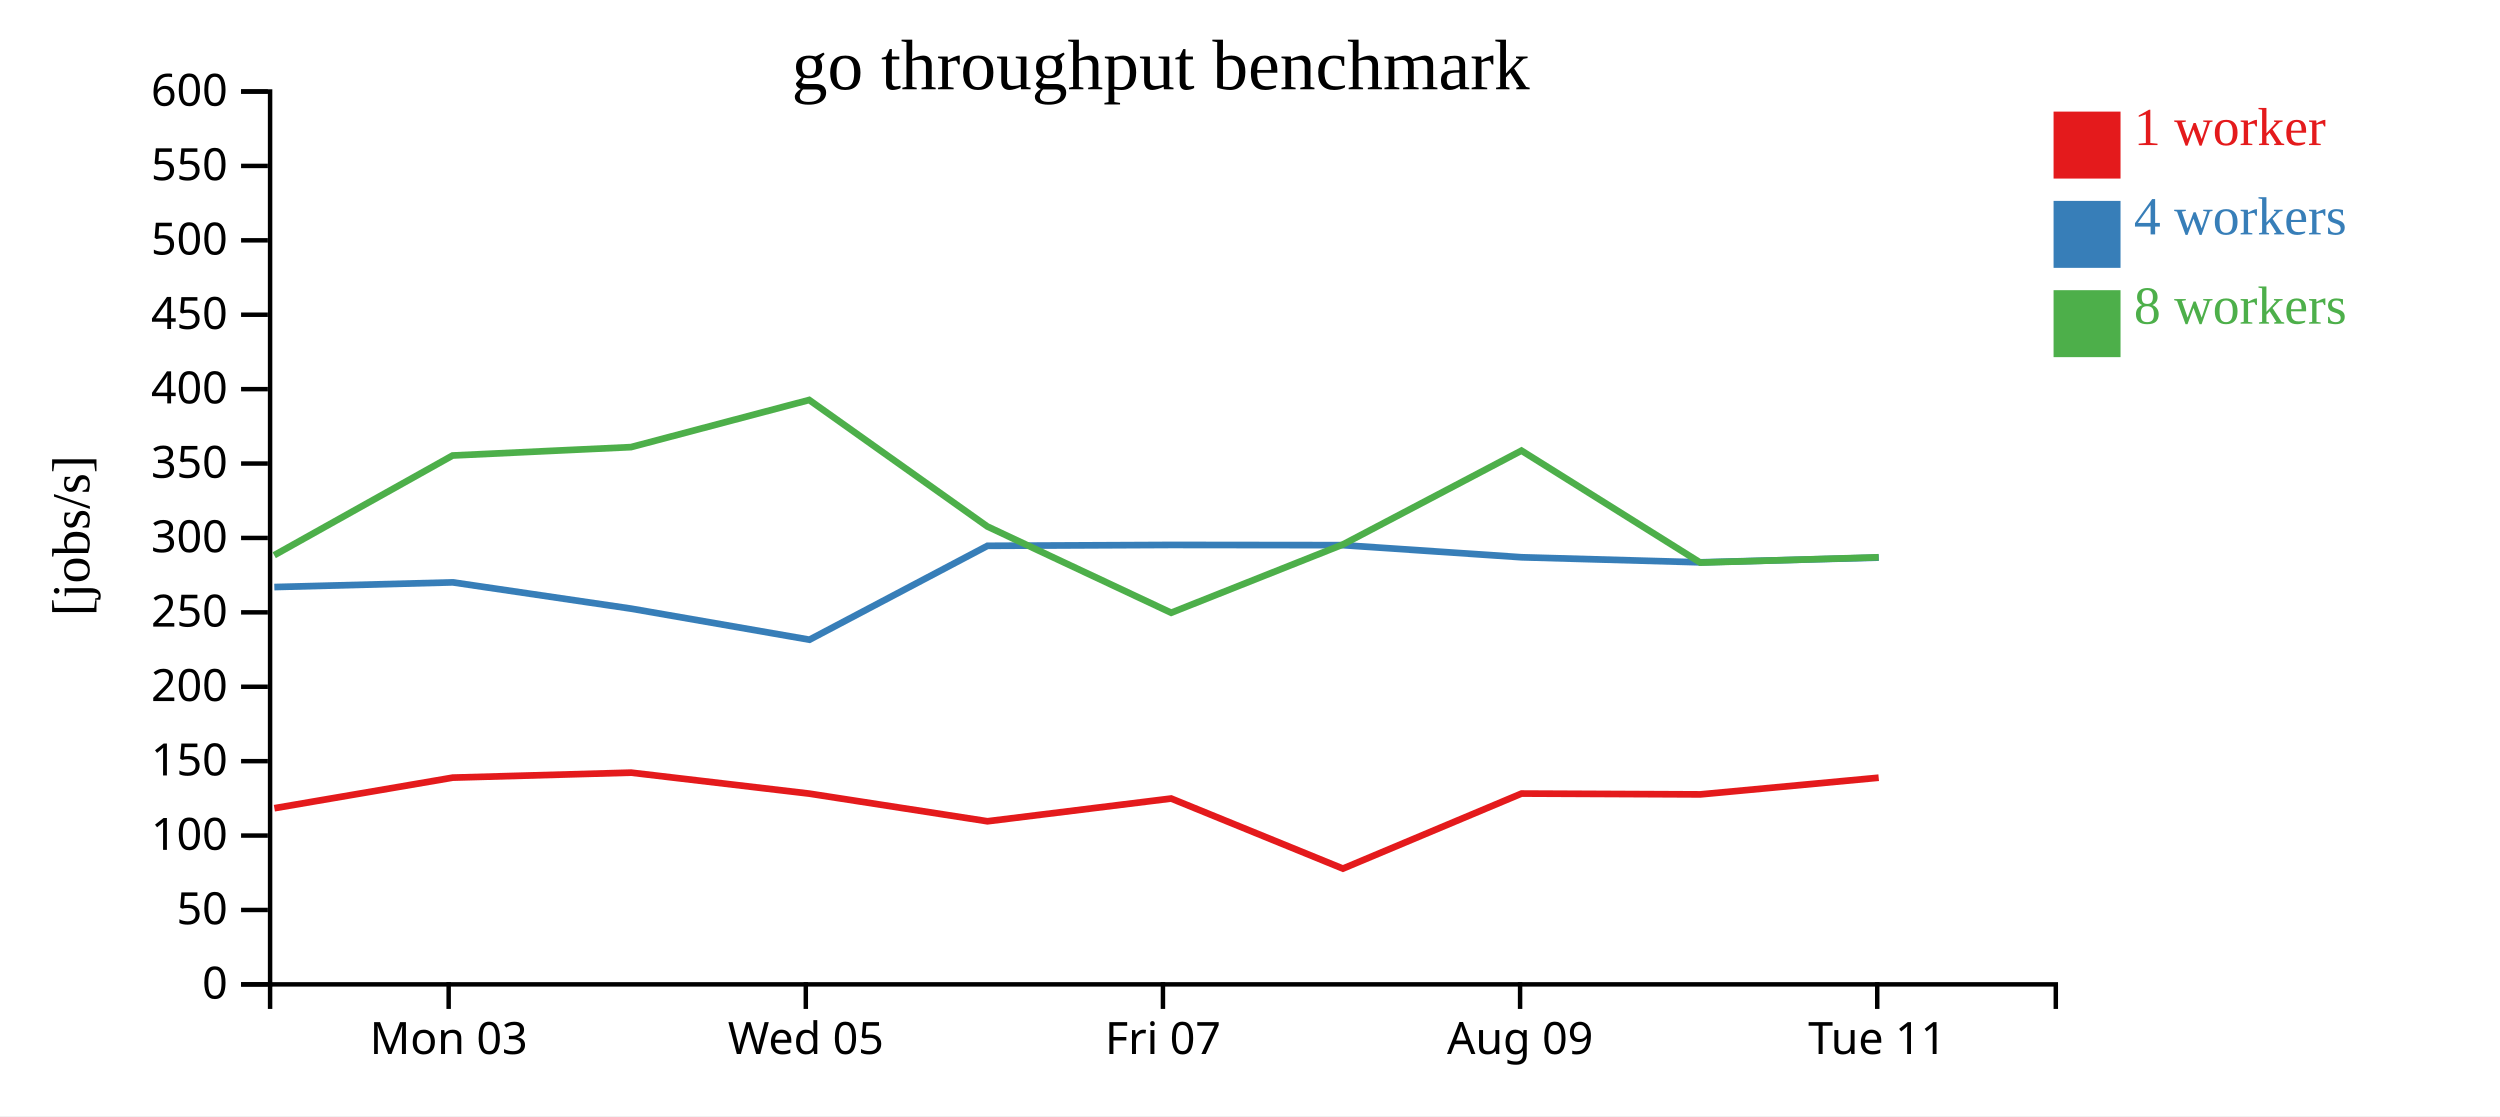
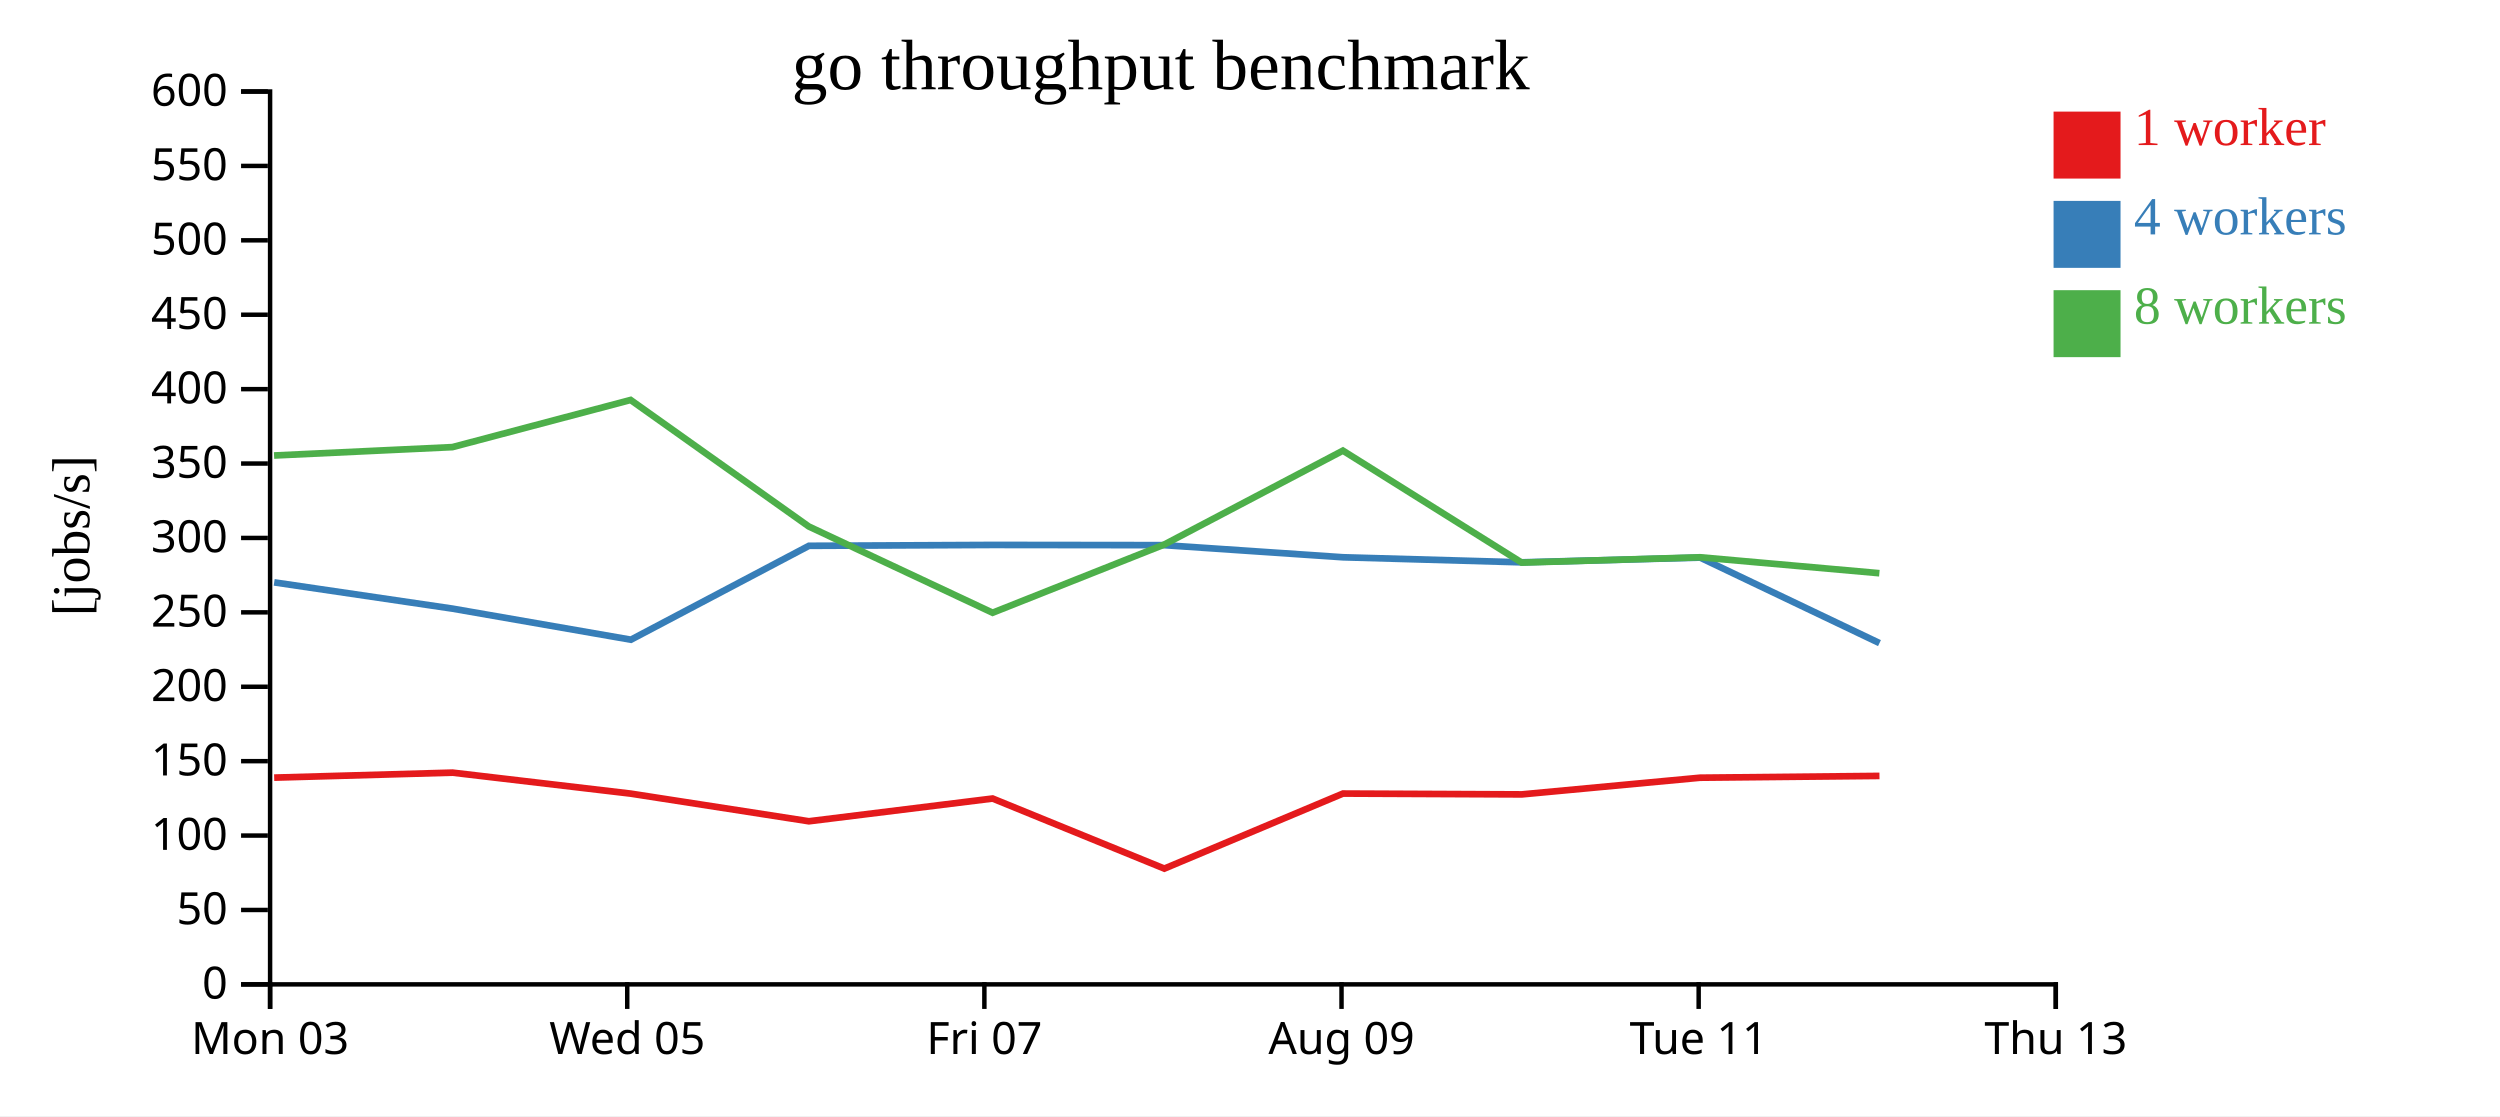
<svg xmlns="http://www.w3.org/2000/svg" width="560" height="250">
  <rect width="100%" height="100%" fill="white" />
  <g transform="translate(60,20)">
    <g transform="translate(0,200)" fill="none" font-size="10" font-family="sans-serif" text-anchor="middle">
      <path class="domain" stroke="currentColor" d="M0.5,6V0.5H400.5V6" />
-       <g class="tick" opacity="1" transform="translate(40.5,0)">
+       <g class="tick" opacity="1" transform="translate(0.5,0)">
        <line stroke="currentColor" y2="6" />
        <text fill="currentColor" y="9" dy="0.71em">Mon 03</text>
      </g>
-       <g class="tick" opacity="1" transform="translate(120.5,0)">
+       <g class="tick" opacity="1" transform="translate(80.5,0)">
        <line stroke="currentColor" y2="6" />
        <text fill="currentColor" y="9" dy="0.71em">Wed 05</text>
      </g>
-       <g class="tick" opacity="1" transform="translate(200.5,0)">
+       <g class="tick" opacity="1" transform="translate(160.5,0)">
        <line stroke="currentColor" y2="6" />
        <text fill="currentColor" y="9" dy="0.71em">Fri 07</text>
      </g>
-       <g class="tick" opacity="1" transform="translate(280.5,0)">
+       <g class="tick" opacity="1" transform="translate(240.5,0)">
        <line stroke="currentColor" y2="6" />
        <text fill="currentColor" y="9" dy="0.71em">Aug 09</text>
      </g>
-       <g class="tick" opacity="1" transform="translate(360.5,0)">
+       <g class="tick" opacity="1" transform="translate(320.5,0)">
        <line stroke="currentColor" y2="6" />
        <text fill="currentColor" y="9" dy="0.71em">Tue 11</text>
+       </g>
+       <g class="tick" opacity="1" transform="translate(400.5,0)">
+         <line stroke="currentColor" y2="6" />
+         <text fill="currentColor" y="9" dy="0.71em">Thu 13</text>
      </g>
    </g>
    <g fill="none" font-size="10" font-family="sans-serif" text-anchor="end">
      <path class="domain" stroke="currentColor" d="M-6,200.5H0.5V0.5H-6" />
      <g class="tick" opacity="1" transform="translate(0,200.5)">
        <line stroke="currentColor" x2="-6" />
        <text fill="currentColor" x="-9" dy="0.32em">0</text>
      </g>
      <g class="tick" opacity="1" transform="translate(0,183.8333)">
        <line stroke="currentColor" x2="-6" />
        <text fill="currentColor" x="-9" dy="0.32em">50</text>
      </g>
      <g class="tick" opacity="1" transform="translate(0,167.1667)">
        <line stroke="currentColor" x2="-6" />
        <text fill="currentColor" x="-9" dy="0.32em">100</text>
      </g>
      <g class="tick" opacity="1" transform="translate(0,150.5)">
        <line stroke="currentColor" x2="-6" />
        <text fill="currentColor" x="-9" dy="0.32em">150</text>
      </g>
      <g class="tick" opacity="1" transform="translate(0,133.8333)">
        <line stroke="currentColor" x2="-6" />
        <text fill="currentColor" x="-9" dy="0.32em">200</text>
      </g>
      <g class="tick" opacity="1" transform="translate(0,117.1667)">
        <line stroke="currentColor" x2="-6" />
        <text fill="currentColor" x="-9" dy="0.32em">250</text>
      </g>
      <g class="tick" opacity="1" transform="translate(0,100.5)">
        <line stroke="currentColor" x2="-6" />
        <text fill="currentColor" x="-9" dy="0.32em">300</text>
      </g>
      <g class="tick" opacity="1" transform="translate(0,83.83333)">
        <line stroke="currentColor" x2="-6" />
        <text fill="currentColor" x="-9" dy="0.32em">350</text>
      </g>
      <g class="tick" opacity="1" transform="translate(0,67.16667)">
        <line stroke="currentColor" x2="-6" />
        <text fill="currentColor" x="-9" dy="0.32em">400</text>
      </g>
      <g class="tick" opacity="1" transform="translate(0,50.5)">
        <line stroke="currentColor" x2="-6" />
        <text fill="currentColor" x="-9" dy="0.32em">450</text>
      </g>
      <g class="tick" opacity="1" transform="translate(0,33.83333)">
        <line stroke="currentColor" x2="-6" />
        <text fill="currentColor" x="-9" dy="0.32em">500</text>
      </g>
      <g class="tick" opacity="1" transform="translate(0,17.16667)">
        <line stroke="currentColor" x2="-6" />
        <text fill="currentColor" x="-9" dy="0.32em">550</text>
      </g>
      <g class="tick" opacity="1" transform="translate(0,0.5)">
        <line stroke="currentColor" x2="-6" />
        <text fill="currentColor" x="-9" dy="0.32em">600</text>
      </g>
    </g>
    <text text-anchor="middle" style="font-size: 12px" transform="rotate(-90)" y="-40" x="-100">[jobs/s]</text>
    <text text-anchor="middle" style="font-size: 16px" y="0" x="200">go throughput benchmark</text>
-     <path class="line" fill="none" stroke="#e41a1c" stroke-width="1.5" d="M1.46,161.039L41.414,154.19L81.357,153.071L121.277,157.771L161.19,163.966L202.342,158.871L240.812,174.566L280.826,157.76L320.889,157.944L360.826,154.206" />
-     <path class="line" fill="none" stroke="#377eb8" stroke-width="1.5" d="M1.448,111.501L41.418,110.45L81.378,116.339L121.318,123.295L161.198,102.263L202.359,102.066L240.794,102.114L280.837,104.83L320.877,105.962L360.833,104.898" />
-     <path class="line" fill="none" stroke="#4daf4a" stroke-width="1.5" d="M1.421,104.37L41.386,82.034L81.342,80.153L121.252,69.596L161.167,97.933L202.338,117.253L240.806,101.97L280.811,80.945L320.863,106.024L360.819,104.83" />
+     <path class="line" fill="none" stroke="#e41a1c" stroke-width="1.5" d="M1.414,154.19L41.357,153.071L81.277,157.771L121.19,163.966L162.342,158.871L200.812,174.566L240.826,157.76L280.889,157.944L320.826,154.206L361.001,153.806" />
+     <path class="line" fill="none" stroke="#377eb8" stroke-width="1.5" d="M1.418,110.45L41.378,116.339L81.318,123.295L121.198,102.263L162.359,102.066L200.794,102.114L240.837,104.83L280.877,105.962L320.833,104.898L361.003,124.055" />
+     <path class="line" fill="none" stroke="#4daf4a" stroke-width="1.5" d="M1.386,82.034L41.342,80.153L81.252,69.596L121.167,97.933L162.338,117.253L200.806,101.97L240.811,80.945L280.863,106.024L320.819,104.83L360.982,108.4" />
    <rect class="dot" x="400" y="5" width="15" height="15" style="fill: #e41a1c;" />
    <rect class="dot" x="400" y="25" width="15" height="15" style="fill: #377eb8;" />
    <rect class="dot" x="400" y="45" width="15" height="15" style="fill: #4daf4a;" />
    <text class="label" x="418" y="12.5" style="fill: #e41a1c; alignment-baseline: middle;" text-anchor="left">1 worker</text>
    <text class="label" x="418" y="32.5" style="fill: #377eb8; alignment-baseline: middle;" text-anchor="left">4 workers</text>
    <text class="label" x="418" y="52.5" style="fill: #4daf4a; alignment-baseline: middle;" text-anchor="left">8 workers</text>
  </g>
</svg>
